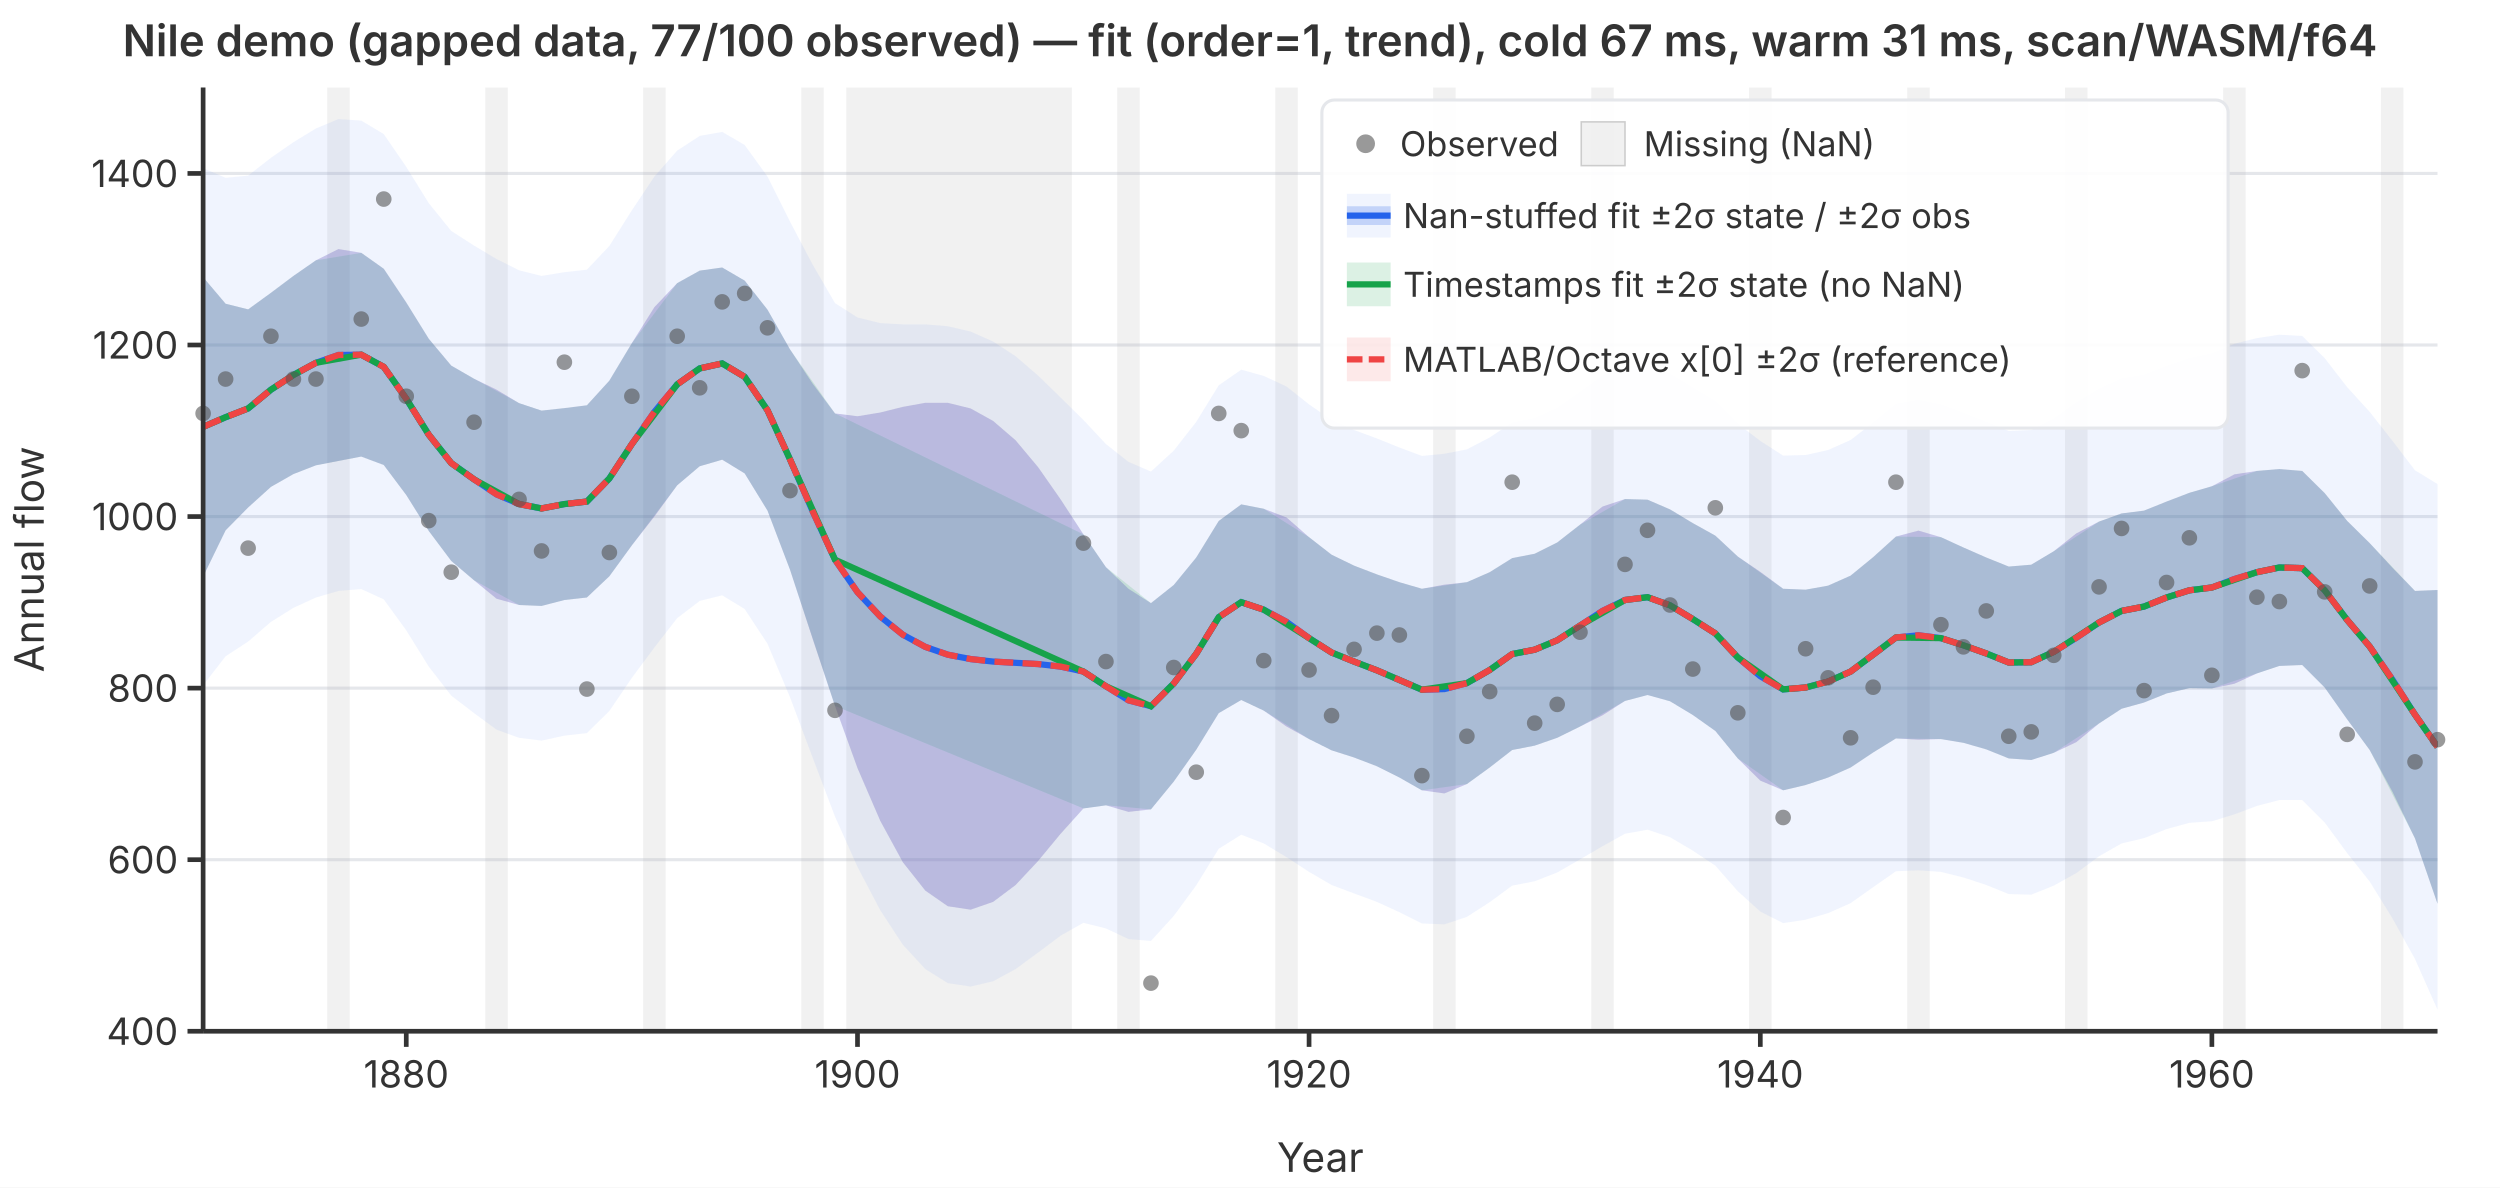
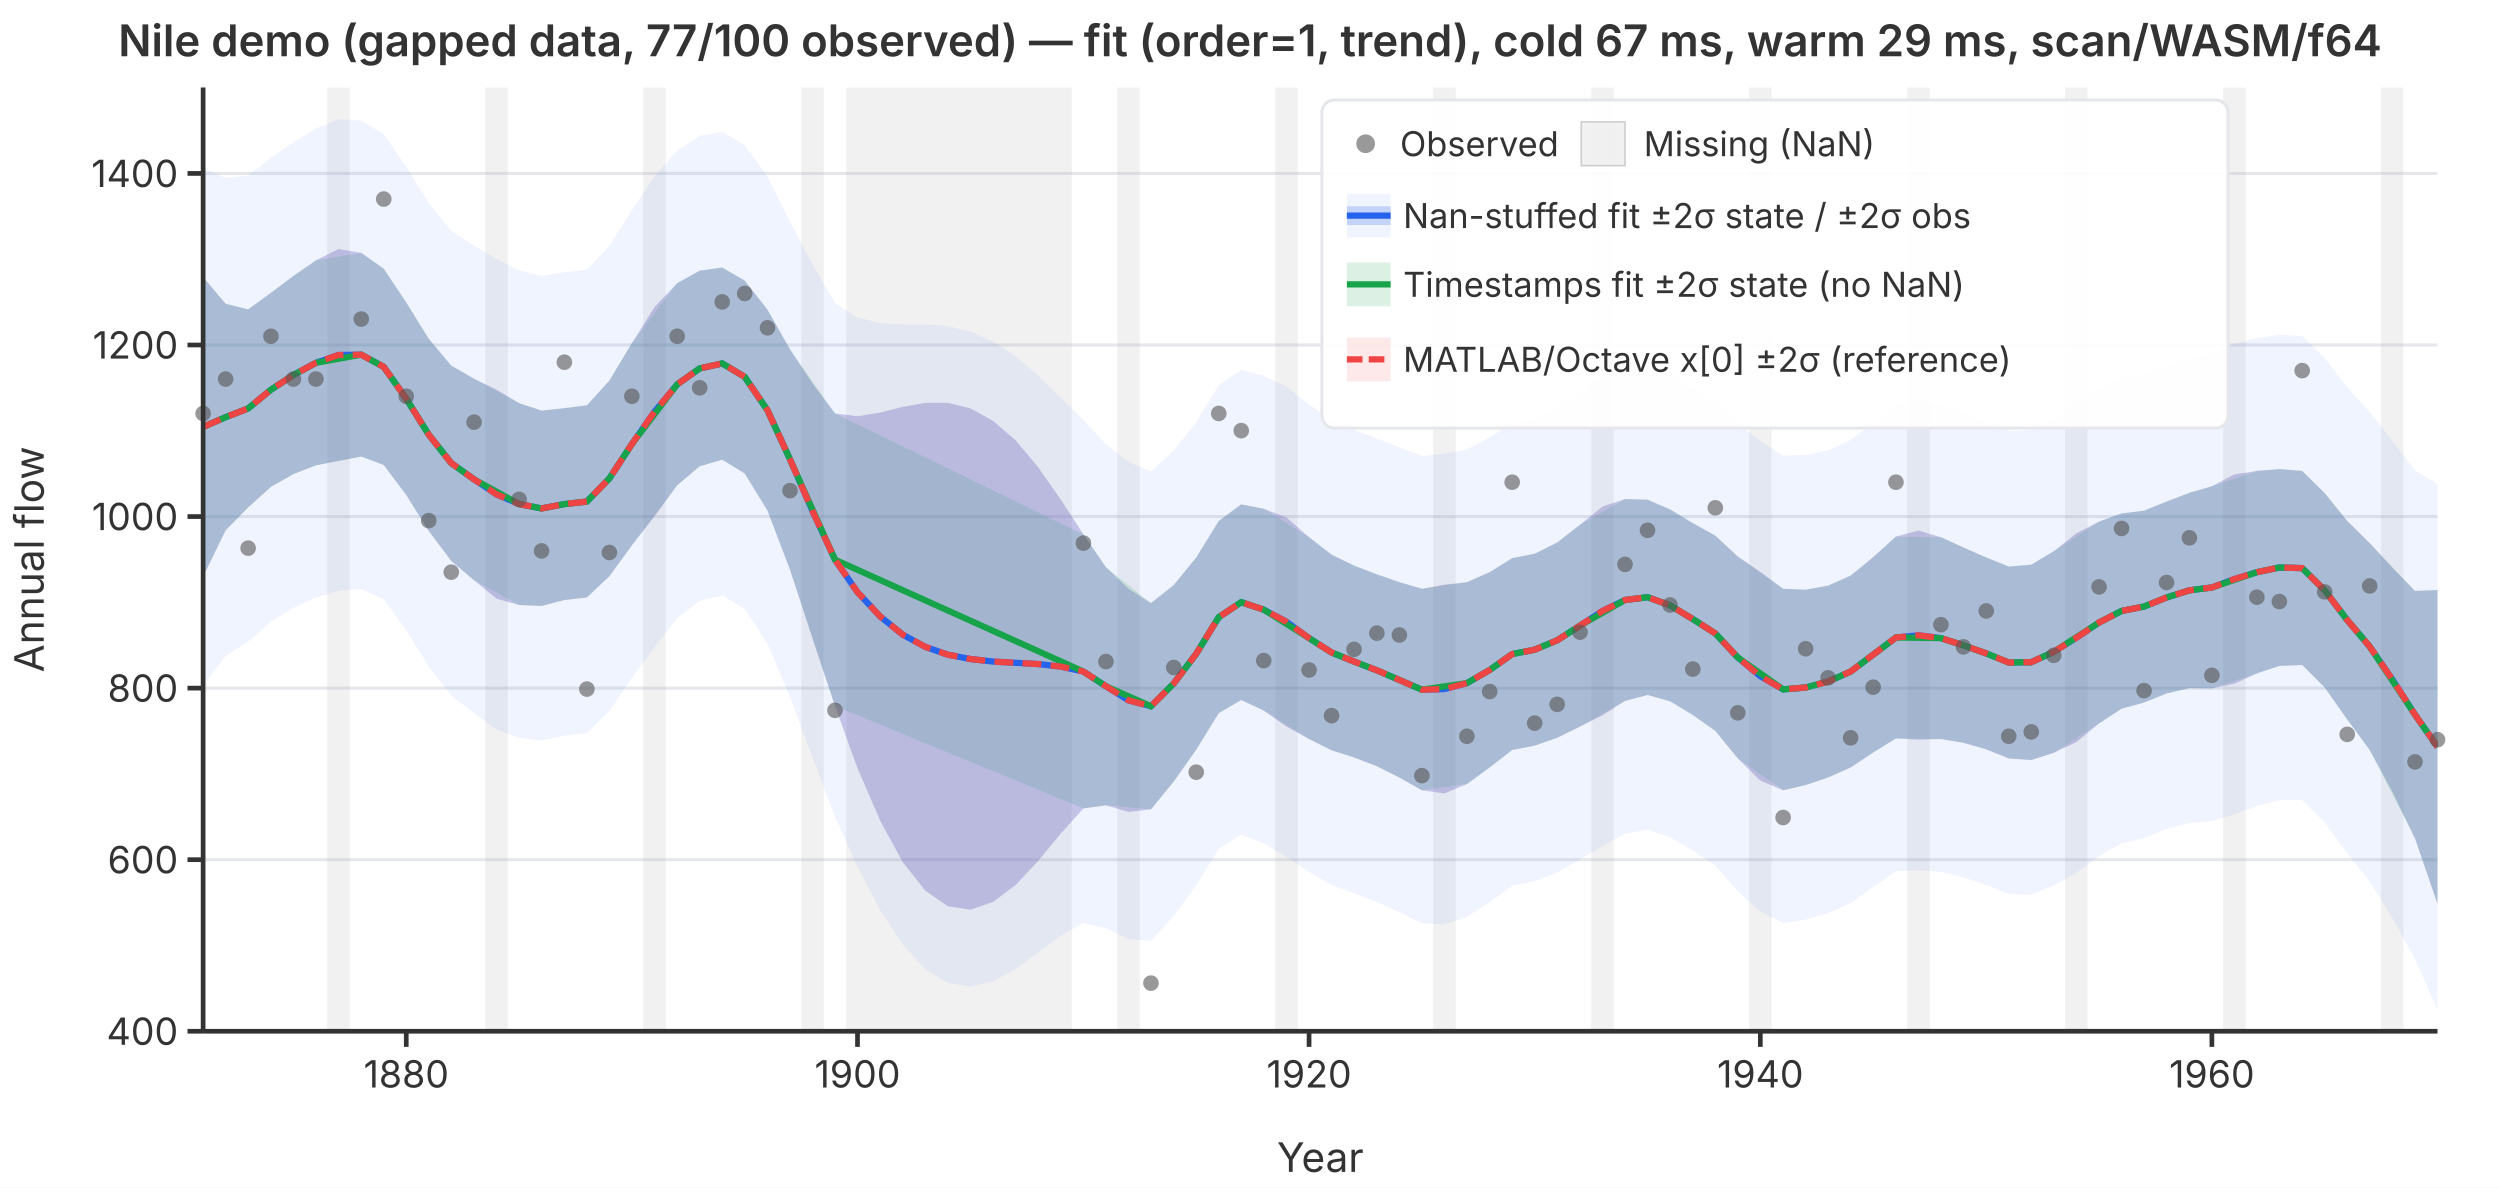
<svg xmlns="http://www.w3.org/2000/svg" viewBox="0 0 800 380" font-family="system-ui,-apple-system,sans-serif" font-size="12">
  <rect width="800" height="380" fill="white" />
  <defs>
    <clipPath id="plot-clip">
      <rect x="65" y="28" width="715" height="302" />
    </clipPath>
  </defs>
  <line x1="65" y1="330.0" x2="780" y2="330.0" stroke="#e5e7eb" stroke-width="1" />
  <line x1="65" y1="275.1" x2="780" y2="275.1" stroke="#e5e7eb" stroke-width="1" />
  <line x1="65" y1="220.2" x2="780" y2="220.2" stroke="#e5e7eb" stroke-width="1" />
  <line x1="65" y1="165.3" x2="780" y2="165.3" stroke="#e5e7eb" stroke-width="1" />
  <line x1="65" y1="110.4" x2="780" y2="110.4" stroke="#e5e7eb" stroke-width="1" />
  <line x1="65" y1="55.5" x2="780" y2="55.5" stroke="#e5e7eb" stroke-width="1" />
  <g clip-path="url(#plot-clip)">
    <rect x="104.7" y="28.0" width="7.2" height="302.0" fill="rgba(180,180,180,0.18)" />
    <rect x="155.3" y="28.0" width="7.2" height="302.0" fill="rgba(180,180,180,0.18)" />
    <rect x="205.8" y="28.0" width="7.2" height="302.0" fill="rgba(180,180,180,0.18)" />
    <rect x="256.4" y="28.0" width="7.2" height="302.0" fill="rgba(180,180,180,0.18)" />
    <rect x="270.8" y="28.0" width="72.2" height="302.0" fill="rgba(180,180,180,0.18)" />
    <rect x="357.5" y="28.0" width="7.2" height="302.0" fill="rgba(180,180,180,0.18)" />
    <rect x="408.1" y="28.0" width="7.2" height="302.0" fill="rgba(180,180,180,0.18)" />
    <rect x="458.6" y="28.0" width="7.2" height="302.0" fill="rgba(180,180,180,0.18)" />
    <rect x="509.2" y="28.0" width="7.2" height="302.0" fill="rgba(180,180,180,0.18)" />
    <rect x="559.7" y="28.0" width="7.2" height="302.0" fill="rgba(180,180,180,0.18)" />
    <rect x="610.3" y="28.0" width="7.2" height="302.0" fill="rgba(180,180,180,0.18)" />
    <rect x="660.8" y="28.0" width="7.2" height="302.0" fill="rgba(180,180,180,0.18)" />
    <rect x="711.4" y="28.0" width="7.2" height="302.0" fill="rgba(180,180,180,0.18)" />
    <rect x="761.9" y="28.0" width="7.2" height="302.0" fill="rgba(180,180,180,0.18)" />
    <path d="M65.0,53.8L72.2,56.9L79.4,56.2L86.7,50.5L93.9,45.5L101.1,41.1L108.3,38.1L115.6,38.6L122.8,42.9L130.0,53.4L137.2,65.0L144.4,73.9L151.7,78.6L158.9,82.9L166.1,86.5L173.3,88.3L180.6,87.1L187.8,86.3L195.0,78.7L202.2,67.3L209.4,56.5L216.7,48.2L223.9,43.5L231.1,42.2L238.3,46.4L245.6,56.5L252.8,70.9L260.0,84.6L267.2,97.0L274.4,101.6L281.7,103.4L288.9,103.8L296.1,103.8L303.3,104.4L310.6,106.1L317.8,109.3L325.0,114.0L332.2,120.2L339.4,127.2L346.7,134.4L353.9,142.1L361.1,147.8L368.3,150.9L375.6,144.2L382.8,135.0L390.0,123.3L397.2,118.3L404.4,120.3L411.7,123.7L418.9,129.4L426.1,134.4L433.3,137.6L440.6,140.3L447.8,143.2L455.0,145.9L462.2,145.2L469.4,143.8L476.7,140.0L483.9,135.2L491.1,133.8L498.3,130.5L505.6,125.4L512.8,120.2L520.0,117.2L527.2,116.8L534.4,119.6L541.7,124.0L548.9,128.3L556.1,135.6L563.3,141.1L570.6,145.8L577.8,145.6L585.0,144.0L592.2,140.8L599.4,135.2L606.7,129.2L613.9,128.0L621.1,129.4L628.3,132.1L635.6,135.0L642.8,137.9L650.0,137.6L657.2,133.9L664.4,128.8L671.7,124.4L678.9,121.1L686.1,119.9L693.3,117.1L700.6,114.6L707.8,113.1L715.0,110.0L722.2,108.2L729.4,107.1L736.7,107.5L743.9,114.6L751.1,123.9L758.3,131.8L765.6,141.1L772.8,150.5L780.0,154.9L780.0,323.1L772.8,306.9L765.6,293.9L758.3,282.1L751.1,273.0L743.9,263.2L736.7,256.0L729.4,256.0L722.2,257.9L715.0,260.6L707.8,262.8L700.6,263.3L693.3,265.3L686.1,268.2L678.9,269.9L671.7,274.0L664.4,279.4L657.2,283.4L650.0,286.3L642.8,286.1L635.6,283.2L628.3,280.8L621.1,279.0L613.9,278.5L606.7,278.8L599.4,283.9L592.2,289.0L585.0,292.2L577.8,294.3L570.6,295.4L563.3,291.7L556.1,285.2L548.9,277.0L541.7,272.2L534.4,267.9L527.2,265.5L520.0,266.8L512.8,270.8L505.6,275.0L498.3,279.2L491.1,282.0L483.9,283.4L476.7,288.7L469.4,293.4L462.2,295.8L455.0,295.5L447.8,291.9L440.6,288.6L433.3,285.9L426.1,283.2L418.9,279.0L411.7,274.3L404.4,269.9L397.2,267.1L390.0,271.6L382.8,283.3L375.6,293.1L368.3,301.1L361.1,300.5L353.9,297.1L346.7,295.3L339.4,299.4L332.2,304.8L325.0,310.1L317.8,314.0L310.6,315.7L303.3,314.6L296.1,310.1L288.9,302.3L281.7,291.3L274.4,277.4L267.2,261.3L260.0,242.3L252.8,223.1L245.6,206.0L238.3,194.9L231.1,190.5L223.9,192.3L216.7,197.8L209.4,207.2L202.2,216.9L195.0,227.5L187.8,234.6L180.6,235.4L173.3,237.0L166.1,236.1L158.9,233.5L151.7,228.2L144.4,222.6L137.2,213.3L130.0,201.7L122.8,191.8L115.6,188.5L108.3,189.1L101.1,191.2L93.9,194.5L86.7,199.0L79.4,205.3L72.2,210.0L65.0,219.3Z" fill="rgba(37,99,235,0.07)" stroke="none" />
    <path d="M65.0,88.7L72.2,97.2L79.4,99.0L86.7,93.7L93.9,88.3L101.1,83.3L108.3,79.7L115.6,80.9L122.8,86.0L130.0,96.8L137.2,108.4L144.4,117.0L151.7,121.2L158.9,124.7L166.1,129.0L173.3,131.4L180.6,130.6L187.8,129.7L195.0,121.8L202.2,109.8L209.4,98.3L216.7,90.6L223.9,86.6L231.1,85.6L238.3,89.8L245.6,99.1L252.8,111.8L260.0,122.7L267.2,132.3L274.4,133.2L281.7,132.0L288.9,130.2L296.1,128.9L303.3,128.9L310.6,130.7L317.8,134.7L325.0,140.9L332.2,149.5L339.4,159.8L346.7,171.0L353.9,181.5L361.1,188.4L368.3,193.0L375.6,187.2L382.8,178.4L390.0,166.7L397.2,161.4L404.4,162.8L411.7,165.6L418.9,171.9L426.1,177.5L433.3,181.0L440.6,183.8L447.8,186.3L455.0,188.4L462.2,187.1L469.4,186.3L476.7,183.1L483.9,178.6L491.1,177.2L498.3,173.6L505.6,167.9L512.8,162.1L520.0,159.7L527.2,159.9L534.4,163.0L541.7,167.4L548.9,171.4L556.1,178.1L563.3,183.0L570.6,188.4L577.8,188.7L585.0,187.4L592.2,184.2L599.4,178.3L606.7,171.7L613.9,169.8L621.1,171.9L628.3,175.2L635.6,178.4L642.8,181.3L650.0,180.7L657.2,176.4L664.4,170.7L671.7,166.9L678.9,164.3L686.1,163.4L693.3,160.5L700.6,157.7L707.8,155.6L715.0,151.8L722.2,150.7L729.4,150.1L736.7,150.7L743.9,157.8L751.1,166.7L758.3,173.8L765.6,181.7L772.8,189.1L780.0,188.8L780.0,289.2L772.8,268.3L765.6,253.4L758.3,240.0L751.1,230.2L743.9,220.0L736.7,212.8L729.4,213.1L722.2,215.5L715.0,218.8L707.8,220.3L700.6,220.2L693.3,221.9L686.1,224.8L678.9,226.8L671.7,231.5L664.4,237.5L657.2,240.9L650.0,243.2L642.8,242.7L635.6,239.8L628.3,237.7L621.1,236.5L613.9,236.7L606.7,236.3L599.4,240.8L592.2,245.6L585.0,248.8L577.8,251.2L570.6,252.9L563.3,249.8L556.1,242.7L548.9,233.9L541.7,228.8L534.4,224.4L527.2,222.4L520.0,224.3L512.8,228.9L505.6,232.5L498.3,236.1L491.1,238.6L483.9,240.0L476.7,245.6L469.4,250.9L462.2,253.9L455.0,252.9L447.8,248.8L440.6,245.2L433.3,242.4L426.1,240.1L418.9,236.5L411.7,232.5L404.4,227.4L397.2,224.0L390.0,228.2L382.8,239.9L375.6,250.1L368.3,259.0L361.1,259.8L353.9,257.7L346.7,258.7L339.4,266.8L332.2,275.5L325.0,283.2L317.8,288.6L310.6,291.1L303.3,290.0L296.1,285.0L288.9,275.9L281.7,262.7L274.4,245.8L267.2,225.9L260.0,204.3L252.8,182.3L245.6,163.4L238.3,151.5L231.1,147.1L223.9,149.2L216.7,155.3L209.4,165.3L202.2,174.5L195.0,184.4L187.8,191.2L180.6,192.0L173.3,193.9L166.1,193.6L158.9,191.6L151.7,185.7L144.4,179.5L137.2,169.9L130.0,158.4L122.8,148.8L115.6,146.1L108.3,147.5L101.1,148.9L93.9,151.7L86.7,155.8L79.4,162.4L72.2,169.7L65.0,184.5Z" fill="rgba(239,68,68,0.12)" stroke="none" />
    <path d="M65.0,88.7L72.2,97.2L79.4,99.0L86.7,93.7L93.9,88.3L101.1,83.3L115.6,80.9L122.8,86.0L130.0,96.8L137.2,108.4L144.4,117.0L151.7,121.2L166.1,129.0L173.3,131.4L180.6,130.6L187.8,129.7L195.0,121.8L202.2,109.8L216.7,90.6L223.9,86.6L231.1,85.6L238.3,89.8L245.6,99.1L252.8,111.8L267.2,132.3L346.7,171.0L353.9,181.5L368.3,193.0L375.6,187.2L382.8,178.4L390.0,166.7L397.2,161.4L404.4,162.8L418.9,171.9L426.1,177.5L433.3,181.0L440.6,183.8L447.8,186.3L455.0,188.4L469.4,186.3L476.7,183.1L483.9,178.6L491.1,177.2L498.3,173.6L505.6,167.9L520.0,159.7L527.2,159.9L534.4,163.0L541.7,167.4L548.9,171.4L556.1,178.1L570.6,188.4L577.8,188.7L585.0,187.4L592.2,184.2L599.4,178.3L606.7,171.7L621.1,171.9L628.3,175.2L635.6,178.4L642.8,181.3L650.0,180.7L657.2,176.4L671.7,166.9L678.9,164.3L686.1,163.4L693.3,160.5L700.6,157.7L707.8,155.6L722.2,150.7L729.4,150.1L736.7,150.7L743.9,157.8L751.1,166.7L758.3,173.8L772.8,189.1L780.0,188.8L780.0,289.2L772.8,268.3L758.3,240.0L751.1,230.2L743.9,220.0L736.7,212.8L729.4,213.1L722.2,215.5L707.8,220.3L700.6,220.2L693.3,221.9L686.1,224.8L678.9,226.8L671.7,231.5L657.2,240.9L650.0,243.2L642.8,242.7L635.6,239.8L628.3,237.7L621.1,236.5L606.7,236.3L599.4,240.8L592.2,245.6L585.0,248.8L577.8,251.2L570.6,252.9L556.1,242.7L548.9,233.9L541.7,228.8L534.4,224.4L527.2,222.4L520.0,224.3L505.6,232.5L498.3,236.1L491.1,238.6L483.9,240.0L476.7,245.6L469.4,250.9L455.0,252.9L447.8,248.8L440.6,245.2L433.3,242.4L426.1,240.1L418.9,236.5L404.4,227.4L397.2,224.0L390.0,228.2L382.8,239.9L375.6,250.1L368.3,259.0L353.9,257.7L346.7,258.7L267.2,225.9L252.8,182.3L245.6,163.4L238.3,151.5L231.1,147.1L223.9,149.2L216.7,155.3L202.2,174.5L195.0,184.4L187.8,191.2L180.6,192.0L173.3,193.9L166.1,193.6L151.7,185.7L144.4,179.5L137.2,169.9L130.0,158.4L122.8,148.8L115.6,146.1L101.1,148.9L93.9,151.7L86.7,155.8L79.4,162.4L72.2,169.7L65.0,184.5Z" fill="rgba(22,163,74,0.15)" stroke="none" />
    <path d="M65.0,88.7L72.2,97.2L79.4,99.0L86.7,93.7L93.9,88.3L101.1,83.3L108.3,79.7L115.6,80.9L122.8,86.0L130.0,96.8L137.2,108.4L144.4,117.0L151.7,121.2L158.9,124.7L166.1,129.0L173.3,131.4L180.6,130.6L187.8,129.7L195.0,121.8L202.2,109.8L209.4,98.3L216.7,90.6L223.9,86.6L231.1,85.6L238.3,89.8L245.6,99.1L252.8,111.8L260.0,122.7L267.2,132.3L274.4,133.2L281.7,132.0L288.9,130.2L296.1,128.9L303.3,128.9L310.6,130.7L317.8,134.7L325.0,140.9L332.2,149.5L339.4,159.8L346.7,171.0L353.9,181.5L361.1,188.4L368.3,193.0L375.6,187.2L382.8,178.4L390.0,166.7L397.2,161.4L404.4,162.8L411.7,165.6L418.9,171.9L426.1,177.5L433.3,181.0L440.6,183.8L447.8,186.3L455.0,188.4L462.2,187.1L469.4,186.3L476.7,183.1L483.9,178.6L491.1,177.2L498.3,173.6L505.6,167.9L512.8,162.1L520.0,159.7L527.2,159.9L534.4,163.0L541.7,167.4L548.9,171.4L556.1,178.1L563.3,183.0L570.6,188.4L577.8,188.7L585.0,187.4L592.2,184.2L599.4,178.3L606.7,171.7L613.9,169.8L621.1,171.9L628.3,175.2L635.6,178.4L642.8,181.3L650.0,180.7L657.2,176.4L664.4,170.7L671.7,166.9L678.9,164.3L686.1,163.4L693.3,160.5L700.6,157.7L707.8,155.6L715.0,151.8L722.2,150.7L729.4,150.1L736.7,150.7L743.9,157.8L751.1,166.7L758.3,173.8L765.6,181.7L772.8,189.1L780.0,188.8L780.0,289.2L772.8,268.3L765.6,253.4L758.3,240.0L751.1,230.2L743.9,220.0L736.7,212.8L729.4,213.1L722.2,215.5L715.0,218.8L707.8,220.3L700.6,220.2L693.3,221.9L686.1,224.8L678.9,226.8L671.7,231.5L664.4,237.5L657.2,240.9L650.0,243.2L642.8,242.7L635.6,239.8L628.3,237.7L621.1,236.5L613.9,236.7L606.7,236.3L599.4,240.8L592.2,245.6L585.0,248.8L577.8,251.2L570.6,252.9L563.3,249.8L556.1,242.7L548.9,233.9L541.7,228.8L534.4,224.4L527.2,222.4L520.0,224.3L512.8,228.9L505.6,232.5L498.3,236.1L491.1,238.6L483.9,240.0L476.7,245.6L469.4,250.9L462.2,253.9L455.0,252.9L447.8,248.8L440.6,245.2L433.3,242.4L426.1,240.1L418.9,236.5L411.7,232.5L404.4,227.4L397.2,224.0L390.0,228.2L382.8,239.9L375.6,250.1L368.3,259.0L361.1,259.8L353.9,257.7L346.7,258.7L339.4,266.8L332.2,275.5L325.0,283.2L317.8,288.6L310.6,291.1L303.3,290.0L296.1,285.0L288.9,275.9L281.7,262.7L274.4,245.8L267.2,225.9L260.0,204.3L252.8,182.3L245.6,163.4L238.3,151.5L231.1,147.1L223.9,149.2L216.7,155.3L209.4,165.3L202.2,174.5L195.0,184.4L187.8,191.2L180.6,192.0L173.3,193.9L166.1,193.6L158.9,191.6L151.7,185.7L144.4,179.5L137.2,169.9L130.0,158.4L122.8,148.8L115.6,146.1L108.3,147.5L101.1,148.9L93.9,151.7L86.7,155.8L79.4,162.4L72.2,169.7L65.0,184.5Z" fill="rgba(37,99,235,0.22)" stroke="none" />
    <polyline points="65.0,136.6 72.2,133.5 79.4,130.7 86.7,124.7 93.9,120.0 101.1,116.1 108.3,113.6 115.6,113.5 122.8,117.4 130.0,127.6 137.2,139.1 144.4,148.2 151.7,153.4 158.9,158.2 166.1,161.3 173.3,162.7 180.6,161.3 187.8,160.5 195.0,153.1 202.2,142.1 209.4,131.8 216.7,123.0 223.9,117.9 231.1,116.3 238.3,120.6 245.6,131.3 252.8,147.0 260.0,163.5 267.2,179.1 274.4,189.5 281.7,197.3 288.9,203.1 296.1,207.0 303.3,209.5 310.6,210.9 317.8,211.7 325.0,212.1 332.2,212.5 339.4,213.3 346.7,214.9 353.9,219.6 361.1,224.1 368.3,226.0 375.6,218.7 382.8,209.2 390.0,197.5 397.2,192.7 404.4,195.1 411.7,199.0 418.9,204.2 426.1,208.8 433.3,211.7 440.6,214.5 447.8,217.6 455.0,220.7 462.2,220.5 469.4,218.6 476.7,214.4 483.9,209.3 491.1,207.9 498.3,204.9 505.6,200.2 512.8,195.5 520.0,192.0 527.2,191.1 534.4,193.7 541.7,198.1 548.9,202.7 556.1,210.4 563.3,216.4 570.6,220.6 577.8,220.0 585.0,218.1 592.2,214.9 599.4,209.5 606.7,204.0 613.9,203.3 621.1,204.2 628.3,206.5 635.6,209.1 642.8,212.0 650.0,211.9 657.2,208.6 664.4,204.1 671.7,199.2 678.9,195.5 686.1,194.1 693.3,191.2 700.6,188.9 707.8,188.0 715.0,185.3 722.2,183.1 729.4,181.6 736.7,181.8 743.9,188.9 751.1,198.4 758.3,206.9 765.6,217.5 772.8,228.7 780.0,239.0" fill="none" stroke="#2563eb" stroke-width="2" />
    <polyline points="65.0,136.6 72.2,133.5 79.4,130.7 86.7,124.7 93.9,120.0 101.1,116.1 115.6,113.5 122.8,117.4 130.0,127.6 137.2,139.1 144.4,148.2 151.7,153.4 166.1,161.3 173.3,162.7 180.6,161.3 187.8,160.5 195.0,153.1 202.2,142.1 216.7,123.0 223.9,117.9 231.1,116.3 238.3,120.6 245.6,131.3 252.8,147.0 267.2,179.1 346.7,214.9 353.9,219.6 368.3,226.0 375.6,218.7 382.8,209.2 390.0,197.5 397.2,192.7 404.4,195.1 418.9,204.2 426.1,208.8 433.3,211.7 440.6,214.5 447.8,217.6 455.0,220.7 469.4,218.6 476.7,214.4 483.9,209.3 491.1,207.9 498.3,204.9 505.6,200.2 520.0,192.0 527.2,191.1 534.4,193.7 541.7,198.1 548.9,202.7 556.1,210.4 570.6,220.6 577.8,220.0 585.0,218.1 592.2,214.9 599.4,209.5 606.7,204.0 621.1,204.2 628.3,206.5 635.6,209.1 642.8,212.0 650.0,211.9 657.2,208.6 671.7,199.2 678.9,195.5 686.1,194.1 693.3,191.2 700.6,188.9 707.8,188.0 722.2,183.1 729.4,181.6 736.7,181.8 743.9,188.9 751.1,198.4 758.3,206.9 772.8,228.7 780.0,239.0" fill="none" stroke="#16a34a" stroke-width="2" />
    <polyline points="65.0,136.6 72.2,133.5 79.4,130.7 86.7,124.7 93.9,120.0 101.1,116.1 108.3,113.6 115.6,113.5 122.8,117.4 130.0,127.6 137.2,139.1 144.4,148.2 151.7,153.4 158.9,158.2 166.1,161.3 173.3,162.7 180.6,161.3 187.8,160.5 195.0,153.1 202.2,142.1 209.4,131.8 216.7,123.0 223.9,117.9 231.1,116.3 238.3,120.6 245.6,131.3 252.8,147.0 260.0,163.5 267.2,179.1 274.4,189.5 281.7,197.3 288.9,203.1 296.1,207.0 303.3,209.5 310.6,210.9 317.8,211.7 325.0,212.1 332.2,212.5 339.4,213.3 346.7,214.9 353.9,219.6 361.1,224.1 368.3,226.0 375.6,218.7 382.8,209.2 390.0,197.5 397.2,192.7 404.4,195.1 411.7,199.0 418.9,204.2 426.1,208.8 433.3,211.7 440.6,214.5 447.8,217.6 455.0,220.7 462.2,220.5 469.4,218.6 476.7,214.4 483.9,209.3 491.1,207.9 498.3,204.9 505.6,200.2 512.8,195.5 520.0,192.0 527.2,191.1 534.4,193.7 541.7,198.1 548.9,202.7 556.1,210.4 563.3,216.4 570.6,220.6 577.8,220.0 585.0,218.1 592.2,214.9 599.4,209.5 606.7,204.0 613.9,203.3 621.1,204.2 628.3,206.5 635.6,209.1 642.8,212.0 650.0,211.9 657.2,208.6 664.4,204.1 671.7,199.2 678.9,195.5 686.1,194.1 693.3,191.2 700.6,188.9 707.8,188.0 715.0,185.3 722.2,183.1 729.4,181.6 736.7,181.8 743.9,188.9 751.1,198.4 758.3,206.9 765.6,217.5 772.8,228.7 780.0,239.0" fill="none" stroke="#ef4444" stroke-width="2" stroke-dasharray="6,3" />
  </g>
  <circle cx="65.0" cy="132.3" r="2.5" fill="#555" opacity="0.6" />
  <circle cx="72.2" cy="121.3" r="2.5" fill="#555" opacity="0.6" />
  <circle cx="79.4" cy="175.4" r="2.5" fill="#555" opacity="0.6" />
  <circle cx="86.7" cy="107.6" r="2.5" fill="#555" opacity="0.6" />
  <circle cx="93.9" cy="121.3" r="2.5" fill="#555" opacity="0.6" />
  <circle cx="101.1" cy="121.3" r="2.5" fill="#555" opacity="0.6" />
  <circle cx="115.6" cy="102.1" r="2.5" fill="#555" opacity="0.6" />
  <circle cx="122.8" cy="63.7" r="2.5" fill="#555" opacity="0.6" />
  <circle cx="130.0" cy="126.8" r="2.5" fill="#555" opacity="0.6" />
  <circle cx="137.2" cy="166.6" r="2.5" fill="#555" opacity="0.6" />
  <circle cx="144.4" cy="183.1" r="2.5" fill="#555" opacity="0.6" />
  <circle cx="151.7" cy="135.1" r="2.5" fill="#555" opacity="0.6" />
  <circle cx="166.1" cy="159.8" r="2.5" fill="#555" opacity="0.6" />
  <circle cx="173.3" cy="176.3" r="2.5" fill="#555" opacity="0.6" />
  <circle cx="180.6" cy="115.9" r="2.5" fill="#555" opacity="0.6" />
  <circle cx="187.8" cy="220.5" r="2.5" fill="#555" opacity="0.6" />
  <circle cx="195.0" cy="176.8" r="2.5" fill="#555" opacity="0.6" />
  <circle cx="202.2" cy="126.8" r="2.5" fill="#555" opacity="0.6" />
  <circle cx="216.7" cy="107.6" r="2.5" fill="#555" opacity="0.6" />
  <circle cx="223.9" cy="124.1" r="2.5" fill="#555" opacity="0.6" />
  <circle cx="231.1" cy="96.6" r="2.5" fill="#555" opacity="0.6" />
  <circle cx="238.3" cy="93.9" r="2.5" fill="#555" opacity="0.6" />
  <circle cx="245.6" cy="104.9" r="2.5" fill="#555" opacity="0.6" />
  <circle cx="252.8" cy="157.0" r="2.5" fill="#555" opacity="0.6" />
  <circle cx="267.2" cy="227.3" r="2.5" fill="#555" opacity="0.6" />
  <circle cx="346.7" cy="173.8" r="2.5" fill="#555" opacity="0.6" />
  <circle cx="353.9" cy="211.7" r="2.5" fill="#555" opacity="0.6" />
  <circle cx="368.3" cy="314.6" r="2.5" fill="#555" opacity="0.6" />
  <circle cx="375.6" cy="213.6" r="2.5" fill="#555" opacity="0.6" />
  <circle cx="382.8" cy="247.1" r="2.5" fill="#555" opacity="0.6" />
  <circle cx="390.0" cy="132.3" r="2.5" fill="#555" opacity="0.6" />
  <circle cx="397.2" cy="137.8" r="2.5" fill="#555" opacity="0.6" />
  <circle cx="404.4" cy="211.4" r="2.5" fill="#555" opacity="0.6" />
  <circle cx="418.9" cy="214.4" r="2.5" fill="#555" opacity="0.6" />
  <circle cx="426.1" cy="229.0" r="2.5" fill="#555" opacity="0.6" />
  <circle cx="433.3" cy="207.8" r="2.5" fill="#555" opacity="0.6" />
  <circle cx="440.6" cy="202.6" r="2.5" fill="#555" opacity="0.6" />
  <circle cx="447.8" cy="203.2" r="2.5" fill="#555" opacity="0.6" />
  <circle cx="455.0" cy="248.2" r="2.5" fill="#555" opacity="0.6" />
  <circle cx="469.4" cy="235.6" r="2.5" fill="#555" opacity="0.6" />
  <circle cx="476.7" cy="221.3" r="2.5" fill="#555" opacity="0.6" />
  <circle cx="483.9" cy="154.3" r="2.5" fill="#555" opacity="0.6" />
  <circle cx="491.1" cy="231.4" r="2.5" fill="#555" opacity="0.6" />
  <circle cx="498.3" cy="225.4" r="2.5" fill="#555" opacity="0.6" />
  <circle cx="505.6" cy="202.3" r="2.5" fill="#555" opacity="0.6" />
  <circle cx="520.0" cy="180.6" r="2.5" fill="#555" opacity="0.6" />
  <circle cx="527.2" cy="169.7" r="2.5" fill="#555" opacity="0.6" />
  <circle cx="534.4" cy="193.6" r="2.5" fill="#555" opacity="0.6" />
  <circle cx="541.7" cy="214.1" r="2.5" fill="#555" opacity="0.6" />
  <circle cx="548.9" cy="162.5" r="2.5" fill="#555" opacity="0.6" />
  <circle cx="556.1" cy="228.1" r="2.5" fill="#555" opacity="0.6" />
  <circle cx="570.6" cy="261.6" r="2.5" fill="#555" opacity="0.6" />
  <circle cx="577.8" cy="207.6" r="2.5" fill="#555" opacity="0.6" />
  <circle cx="585.0" cy="216.9" r="2.5" fill="#555" opacity="0.6" />
  <circle cx="592.2" cy="236.1" r="2.5" fill="#555" opacity="0.6" />
  <circle cx="599.4" cy="219.9" r="2.5" fill="#555" opacity="0.6" />
  <circle cx="606.7" cy="154.3" r="2.5" fill="#555" opacity="0.6" />
  <circle cx="621.1" cy="199.9" r="2.5" fill="#555" opacity="0.6" />
  <circle cx="628.3" cy="207.0" r="2.5" fill="#555" opacity="0.6" />
  <circle cx="635.6" cy="195.5" r="2.5" fill="#555" opacity="0.6" />
  <circle cx="642.8" cy="235.6" r="2.5" fill="#555" opacity="0.6" />
  <circle cx="650.0" cy="234.2" r="2.5" fill="#555" opacity="0.6" />
  <circle cx="657.2" cy="209.7" r="2.5" fill="#555" opacity="0.6" />
  <circle cx="671.7" cy="187.8" r="2.5" fill="#555" opacity="0.6" />
  <circle cx="678.9" cy="169.1" r="2.5" fill="#555" opacity="0.6" />
  <circle cx="686.1" cy="221.0" r="2.5" fill="#555" opacity="0.6" />
  <circle cx="693.3" cy="186.4" r="2.5" fill="#555" opacity="0.6" />
  <circle cx="700.6" cy="172.1" r="2.5" fill="#555" opacity="0.6" />
  <circle cx="707.8" cy="216.1" r="2.5" fill="#555" opacity="0.6" />
  <circle cx="722.2" cy="191.1" r="2.5" fill="#555" opacity="0.6" />
  <circle cx="729.4" cy="192.5" r="2.5" fill="#555" opacity="0.6" />
  <circle cx="736.7" cy="118.6" r="2.5" fill="#555" opacity="0.6" />
  <circle cx="743.9" cy="189.4" r="2.5" fill="#555" opacity="0.6" />
  <circle cx="751.1" cy="235.0" r="2.5" fill="#555" opacity="0.6" />
  <circle cx="758.3" cy="187.5" r="2.5" fill="#555" opacity="0.6" />
  <circle cx="772.8" cy="243.8" r="2.5" fill="#555" opacity="0.6" />
  <circle cx="780.0" cy="236.7" r="2.5" fill="#555" opacity="0.6" />
  <line x1="65" y1="28" x2="65" y2="330" stroke="#333" stroke-width="1.5" />
  <line x1="65" y1="330" x2="780" y2="330" stroke="#333" stroke-width="1.5" />
  <line x1="60" y1="330.0" x2="65" y2="330.0" stroke="#333" stroke-width="1.5" />
  <text x="57" y="330.0" text-anchor="end" dominant-baseline="middle" fill="#333">400</text>
  <line x1="60" y1="275.1" x2="65" y2="275.1" stroke="#333" stroke-width="1.5" />
  <text x="57" y="275.1" text-anchor="end" dominant-baseline="middle" fill="#333">600</text>
  <line x1="60" y1="220.2" x2="65" y2="220.2" stroke="#333" stroke-width="1.5" />
  <text x="57" y="220.2" text-anchor="end" dominant-baseline="middle" fill="#333">800</text>
  <line x1="60" y1="165.3" x2="65" y2="165.3" stroke="#333" stroke-width="1.5" />
  <text x="57" y="165.3" text-anchor="end" dominant-baseline="middle" fill="#333">1000</text>
  <line x1="60" y1="110.4" x2="65" y2="110.4" stroke="#333" stroke-width="1.5" />
  <text x="57" y="110.4" text-anchor="end" dominant-baseline="middle" fill="#333">1200</text>
  <line x1="60" y1="55.5" x2="65" y2="55.5" stroke="#333" stroke-width="1.5" />
  <text x="57" y="55.5" text-anchor="end" dominant-baseline="middle" fill="#333">1400</text>
  <line x1="130.0" y1="330" x2="130.0" y2="335" stroke="#333" stroke-width="1.5" />
  <text x="130.0" y="348" text-anchor="middle" fill="#333">1880</text>
  <line x1="274.4" y1="330" x2="274.4" y2="335" stroke="#333" stroke-width="1.5" />
  <text x="274.4" y="348" text-anchor="middle" fill="#333">1900</text>
  <line x1="418.9" y1="330" x2="418.9" y2="335" stroke="#333" stroke-width="1.5" />
  <text x="418.9" y="348" text-anchor="middle" fill="#333">1920</text>
  <line x1="563.3" y1="330" x2="563.3" y2="335" stroke="#333" stroke-width="1.5" />
  <text x="563.3" y="348" text-anchor="middle" fill="#333">1940</text>
  <line x1="707.8" y1="330" x2="707.8" y2="335" stroke="#333" stroke-width="1.5" />
  <text x="707.8" y="348" text-anchor="middle" fill="#333">1960</text>
  <text x="422.5" y="375" text-anchor="middle" fill="#333" font-size="13">Year</text>
  <text x="14" y="179.0" text-anchor="middle" fill="#333" font-size="13" transform="rotate(-90,14,179.0)">Annual flow</text>
-   <text x="400" y="18" text-anchor="middle" fill="#333" font-size="14" font-weight="600">Nile demo (gapped data, 77/100 observed) — fit (order=1, trend), cold 67 ms, warm 31 ms, scan/WASM/f64</text>
+   <text x="400" y="18" text-anchor="middle" fill="#333" font-size="14" font-weight="600">Nile demo (gapped data, 77/100 observed) — fit (order=1, trend), cold 67 ms, warm 29 ms, scan/WASM/f64</text>
  <rect x="423" y="32" width="290" height="105" rx="4" fill="rgba(255,255,255,0.92)" stroke="#e5e7eb" stroke-width="1" />
  <circle cx="437" cy="46" r="3" fill="#555" opacity="0.6" />
  <text x="448" y="46" dominant-baseline="middle" fill="#333" font-size="11">Observed</text>
  <rect x="506" y="39" width="14" height="14" fill="rgba(180,180,180,0.18)" stroke="#ccc" stroke-width="0.5" />
  <text x="526" y="46" dominant-baseline="middle" fill="#333" font-size="11">Missing (NaN)</text>
  <rect x="431" y="62" width="14" height="14" fill="rgba(37,99,235,0.07)" stroke="none" />
  <rect x="431" y="66" width="14" height="6" fill="rgba(37,99,235,0.22)" stroke="none" />
  <line x1="431" y1="69" x2="445" y2="69" stroke="#2563eb" stroke-width="2" />
  <text x="449" y="69" dominant-baseline="middle" fill="#333" font-size="11">Nan-stuffed fit ±2σ state / ±2σ obs</text>
  <rect x="431" y="84" width="14" height="14" fill="rgba(22,163,74,0.15)" stroke="none" />
  <line x1="431" y1="91" x2="445" y2="91" stroke="#16a34a" stroke-width="2" />
  <text x="449" y="91" dominant-baseline="middle" fill="#333" font-size="11">Timestamps fit ±2σ state (no NaN)</text>
  <rect x="431" y="108" width="14" height="14" fill="rgba(239,68,68,0.12)" stroke="none" />
  <line x1="431" y1="115" x2="445" y2="115" stroke="#ef4444" stroke-width="2" stroke-dasharray="5,2" />
  <text x="449" y="115" dominant-baseline="middle" fill="#333" font-size="11">MATLAB/Octave x[0] ±2σ (reference)</text>
</svg>
